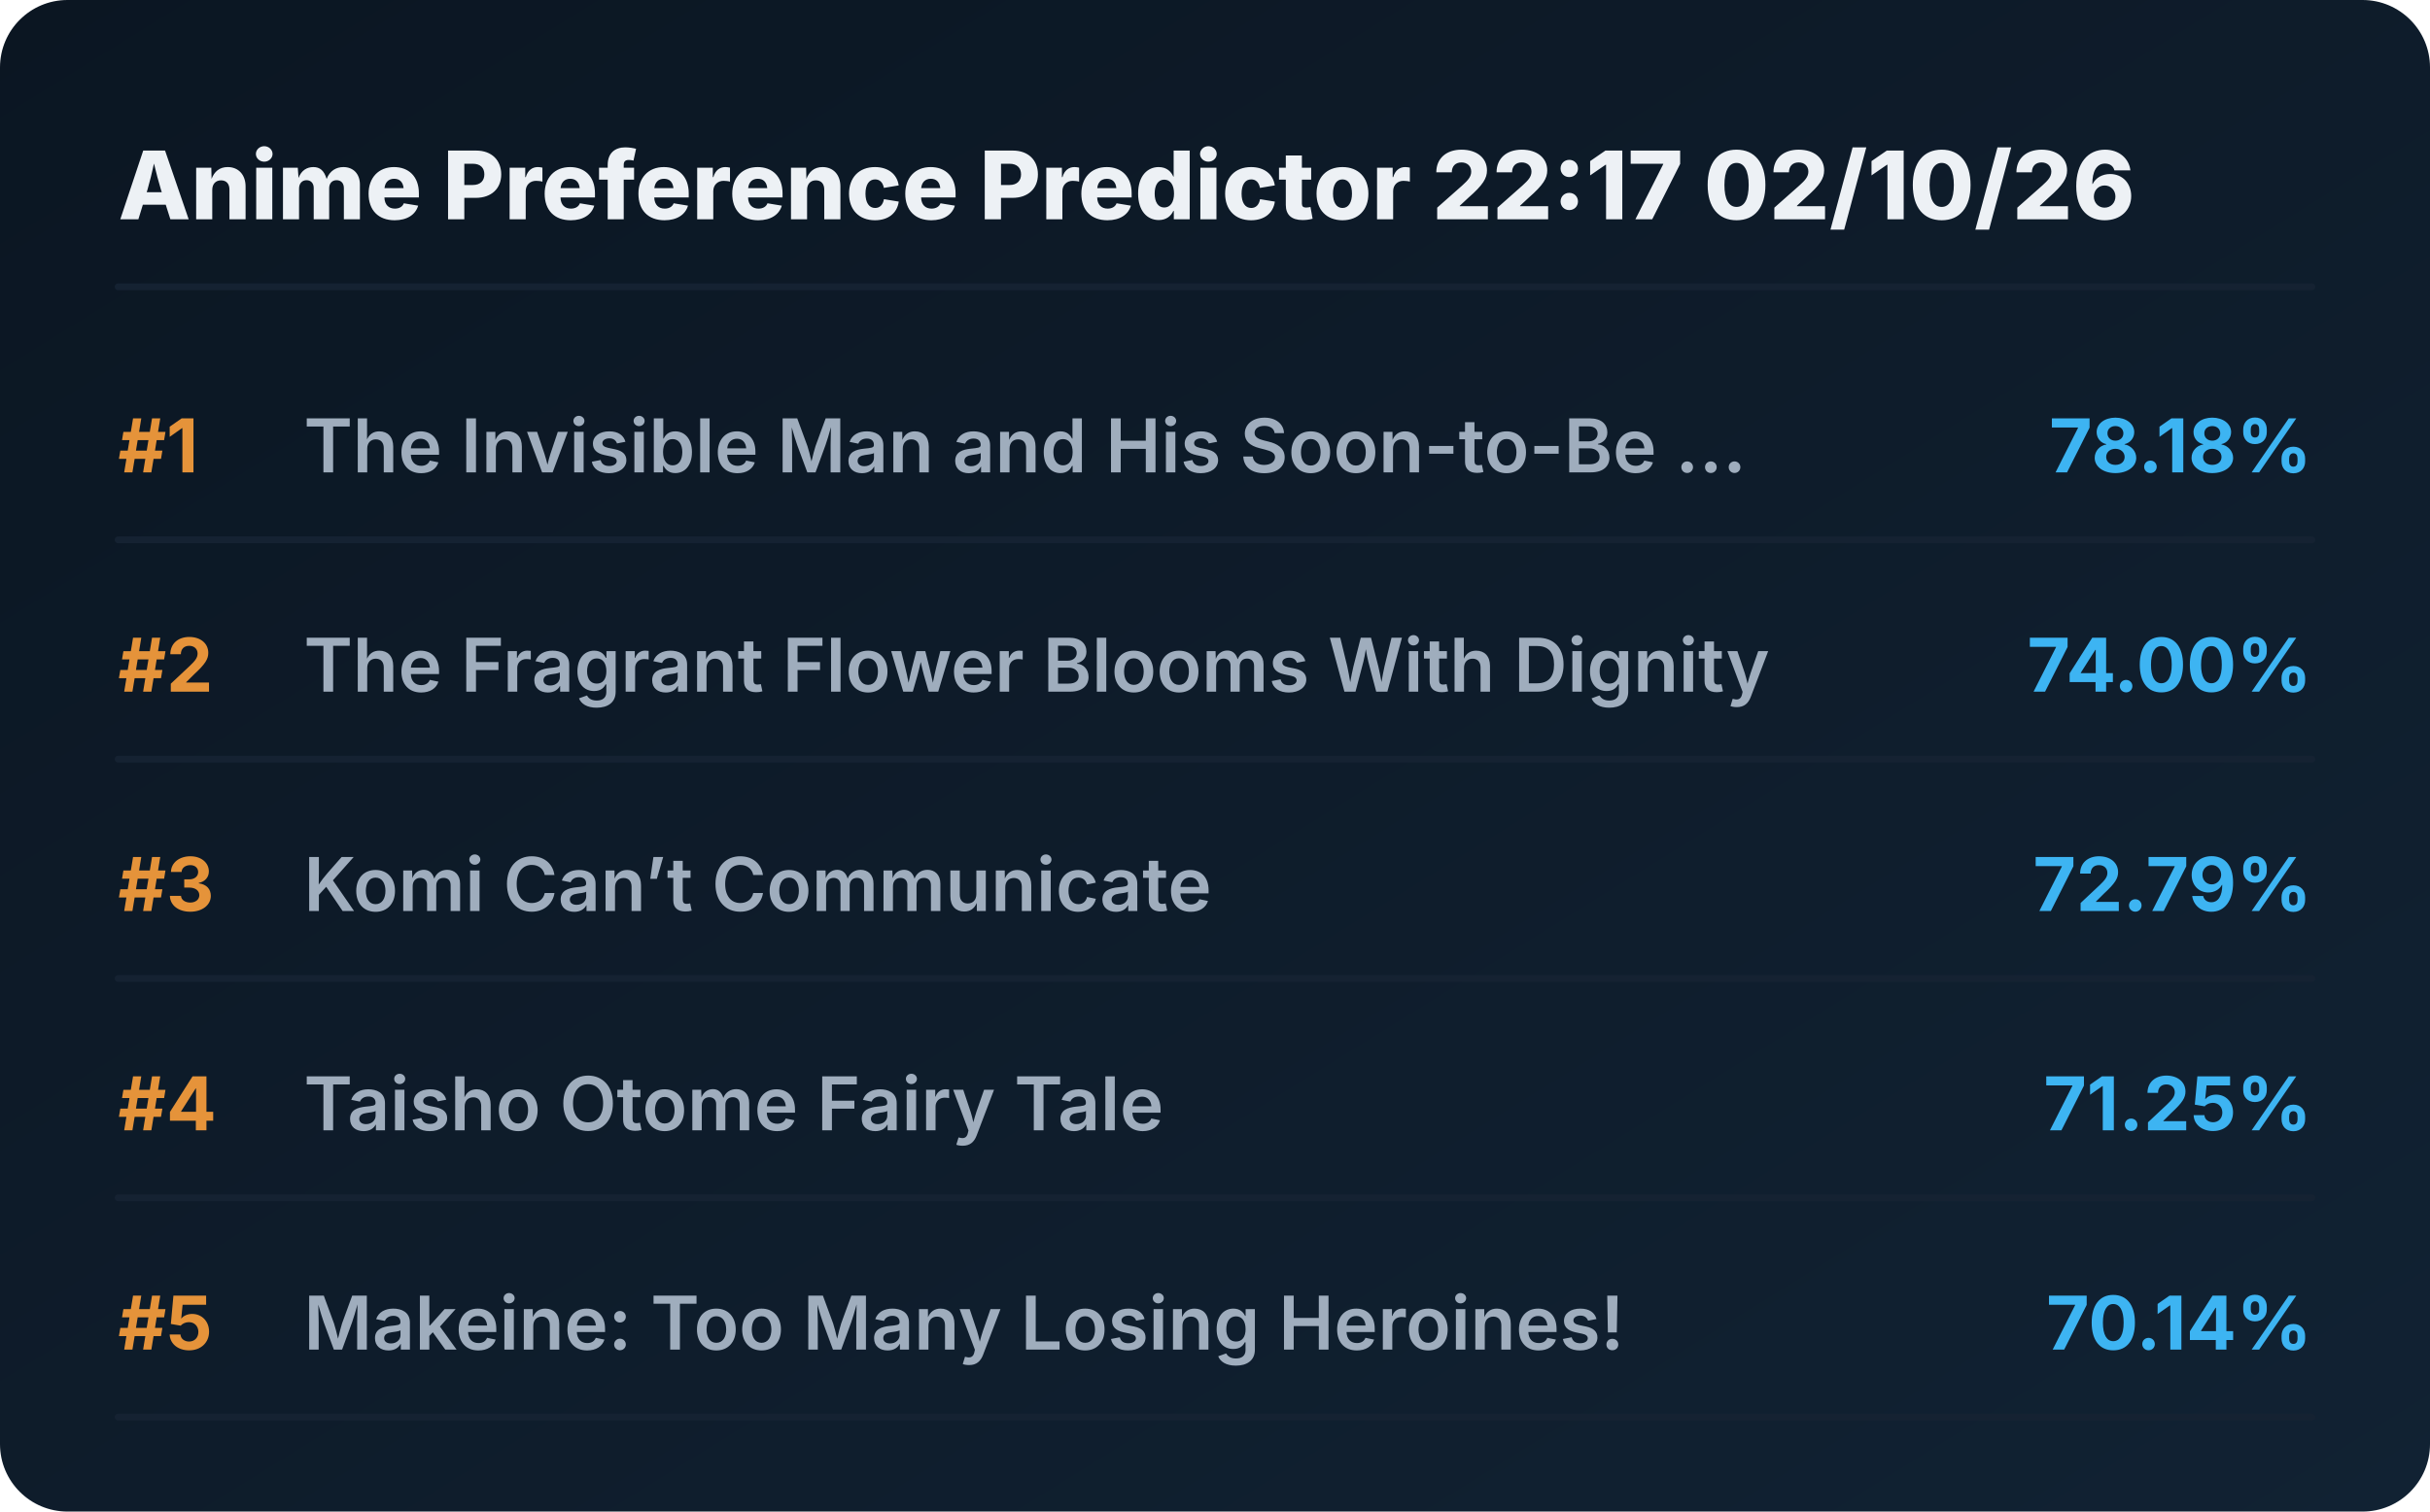
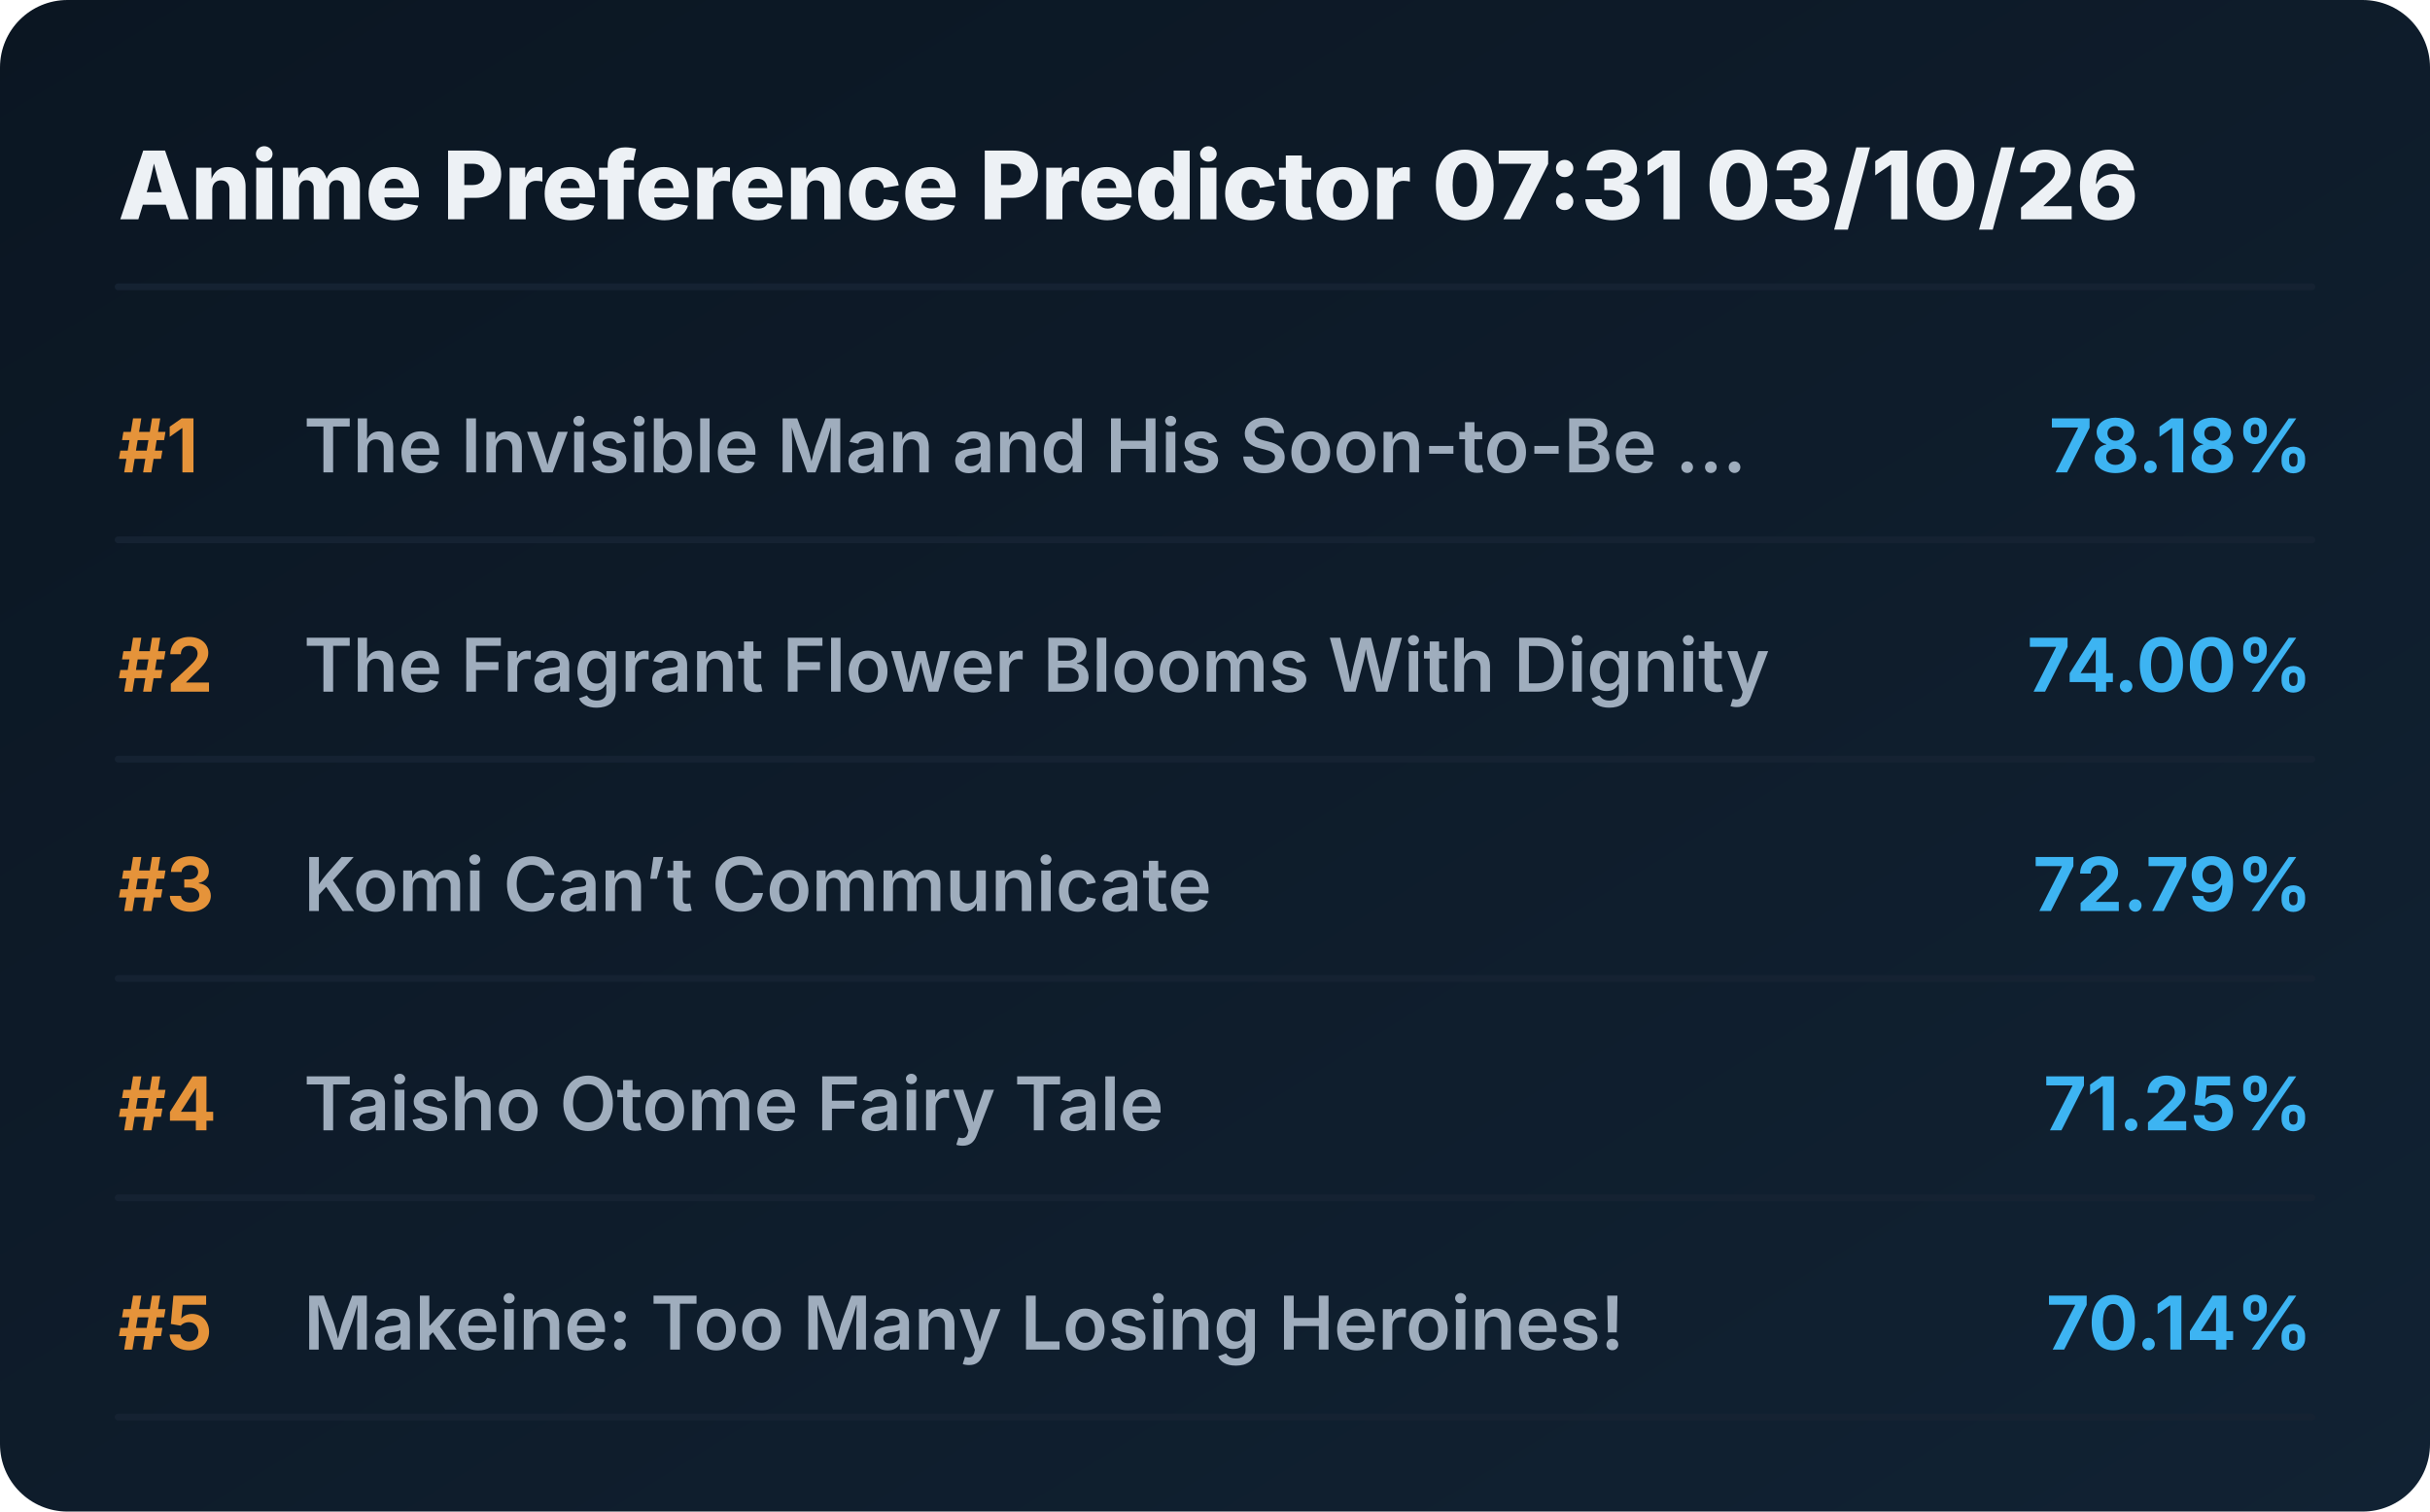
<svg xmlns="http://www.w3.org/2000/svg" viewBox="0 0 720 448" preserveAspectRatio="xMidYMid meet" style="width: 100%; height: auto; max-width: 720px;">
  <defs>
    <linearGradient id="boxGrad" x1="0%" y1="0%" x2="100%" y2="100%">
      <stop offset="0%" stop-color="#0b1622" />
      <stop offset="100%" stop-color="#112233" />
    </linearGradient>
    <clipPath id="titleClip">
      <rect x="90" y="0" width="510" height="100%" />
    </clipPath>
  </defs>
  <style>
    .bg { fill: url(#boxGrad); rx: 20px; }
    .header { font-family: 'Overpass', 'Inter', system-ui, sans-serif; font-weight: 800; font-size: 28px; fill: #edf1f5; }
    .rank { font-family: 'Overpass', 'Inter', system-ui, sans-serif; font-weight: 700; font-size: 22px; fill: #e5933a; }
    .title { font-family: 'Overpass', 'Inter', system-ui, sans-serif; font-weight: 600; font-size: 22px; fill: #9fadbd; }
    .score { font-family: 'Overpass', 'Inter', system-ui, sans-serif; font-weight: 700; font-size: 22px; fill: #3db4f2; }
    .line { stroke: #152232; stroke-width: 2; stroke-linecap: round; }
  </style>
  <rect class="bg" width="720" height="448" />
-   <text x="35" y="65" class="header">Anime Preference Predictor 22:17 02/10/26</text>
+   <text x="35" y="65" class="header">Anime Preference Predictor 07:31 03/10/26</text>
  <line x1="35" y1="85" x2="685" y2="85" class="line" />
  <g transform="translate(0, 0)">
    <text x="35" y="140" class="rank">#1</text>
    <text x="90" y="140" class="title">The Invisible Man and His Soon-to-Be ...</text>
    <text x="685" y="140" class="score" text-anchor="end">78.18%</text>
    <line x1="35" y1="160" x2="685" y2="160" class="line" />
  </g>
  <g transform="translate(0, 65)">
    <text x="35" y="140" class="rank">#2</text>
    <text x="90" y="140" class="title">The Fragrant Flower Blooms With Dignity</text>
    <text x="685" y="140" class="score" text-anchor="end">74.00%</text>
    <line x1="35" y1="160" x2="685" y2="160" class="line" />
  </g>
  <g transform="translate(0, 130)">
    <text x="35" y="140" class="rank">#3</text>
    <text x="90" y="140" class="title">Komi Can’t Communicate</text>
    <text x="685" y="140" class="score" text-anchor="end">72.79%</text>
    <line x1="35" y1="160" x2="685" y2="160" class="line" />
  </g>
  <g transform="translate(0, 195)">
    <text x="35" y="140" class="rank">#4</text>
    <text x="90" y="140" class="title">Taisho Otome Fairy Tale</text>
    <text x="685" y="140" class="score" text-anchor="end">71.25%</text>
    <line x1="35" y1="160" x2="685" y2="160" class="line" />
  </g>
  <g transform="translate(0, 260)">
    <text x="35" y="140" class="rank">#5</text>
    <text x="90" y="140" class="title">Makeine: Too Many Losing Heroines!</text>
    <text x="685" y="140" class="score" text-anchor="end">70.14%</text>
    <line x1="35" y1="160" x2="685" y2="160" class="line" />
  </g>
</svg>
